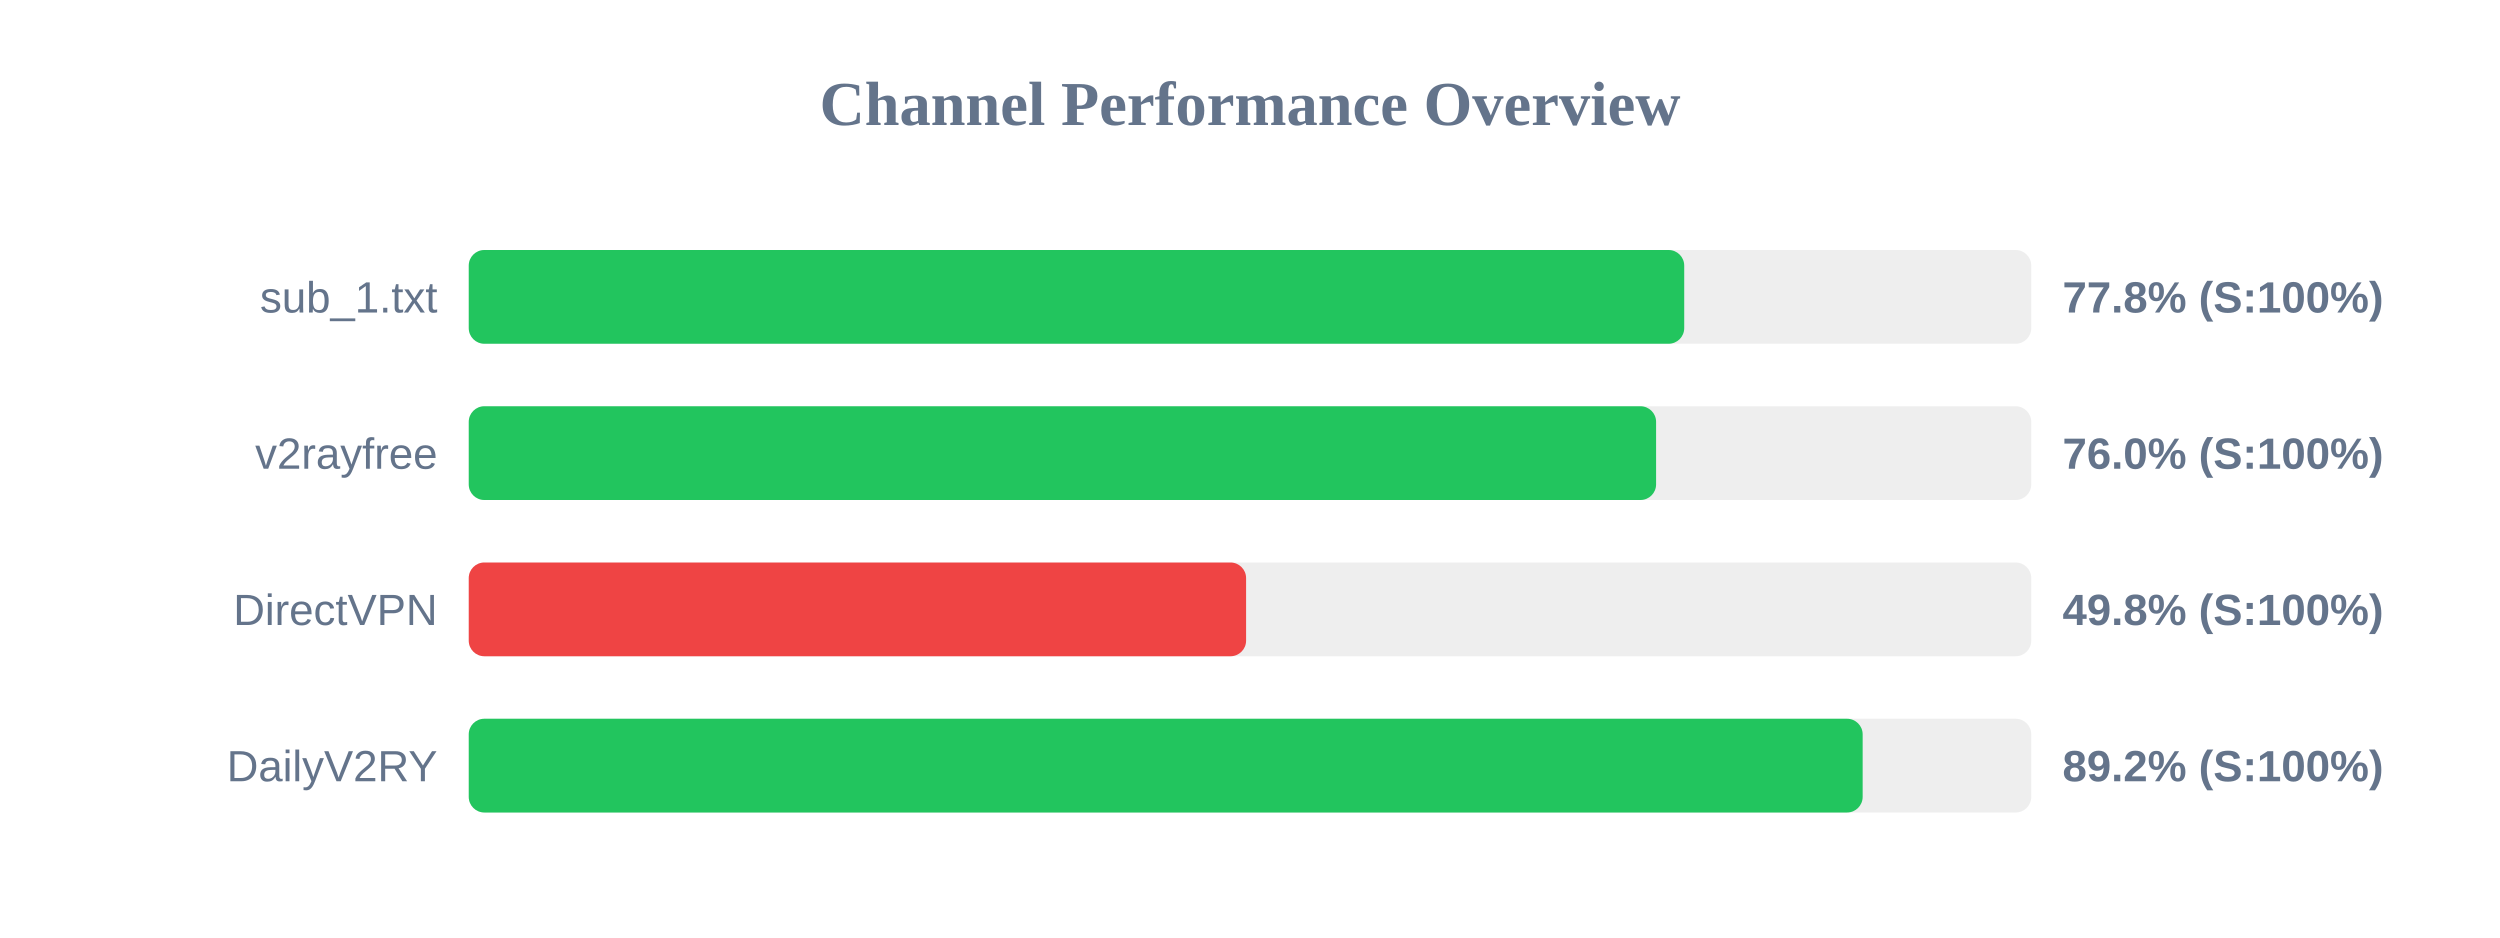
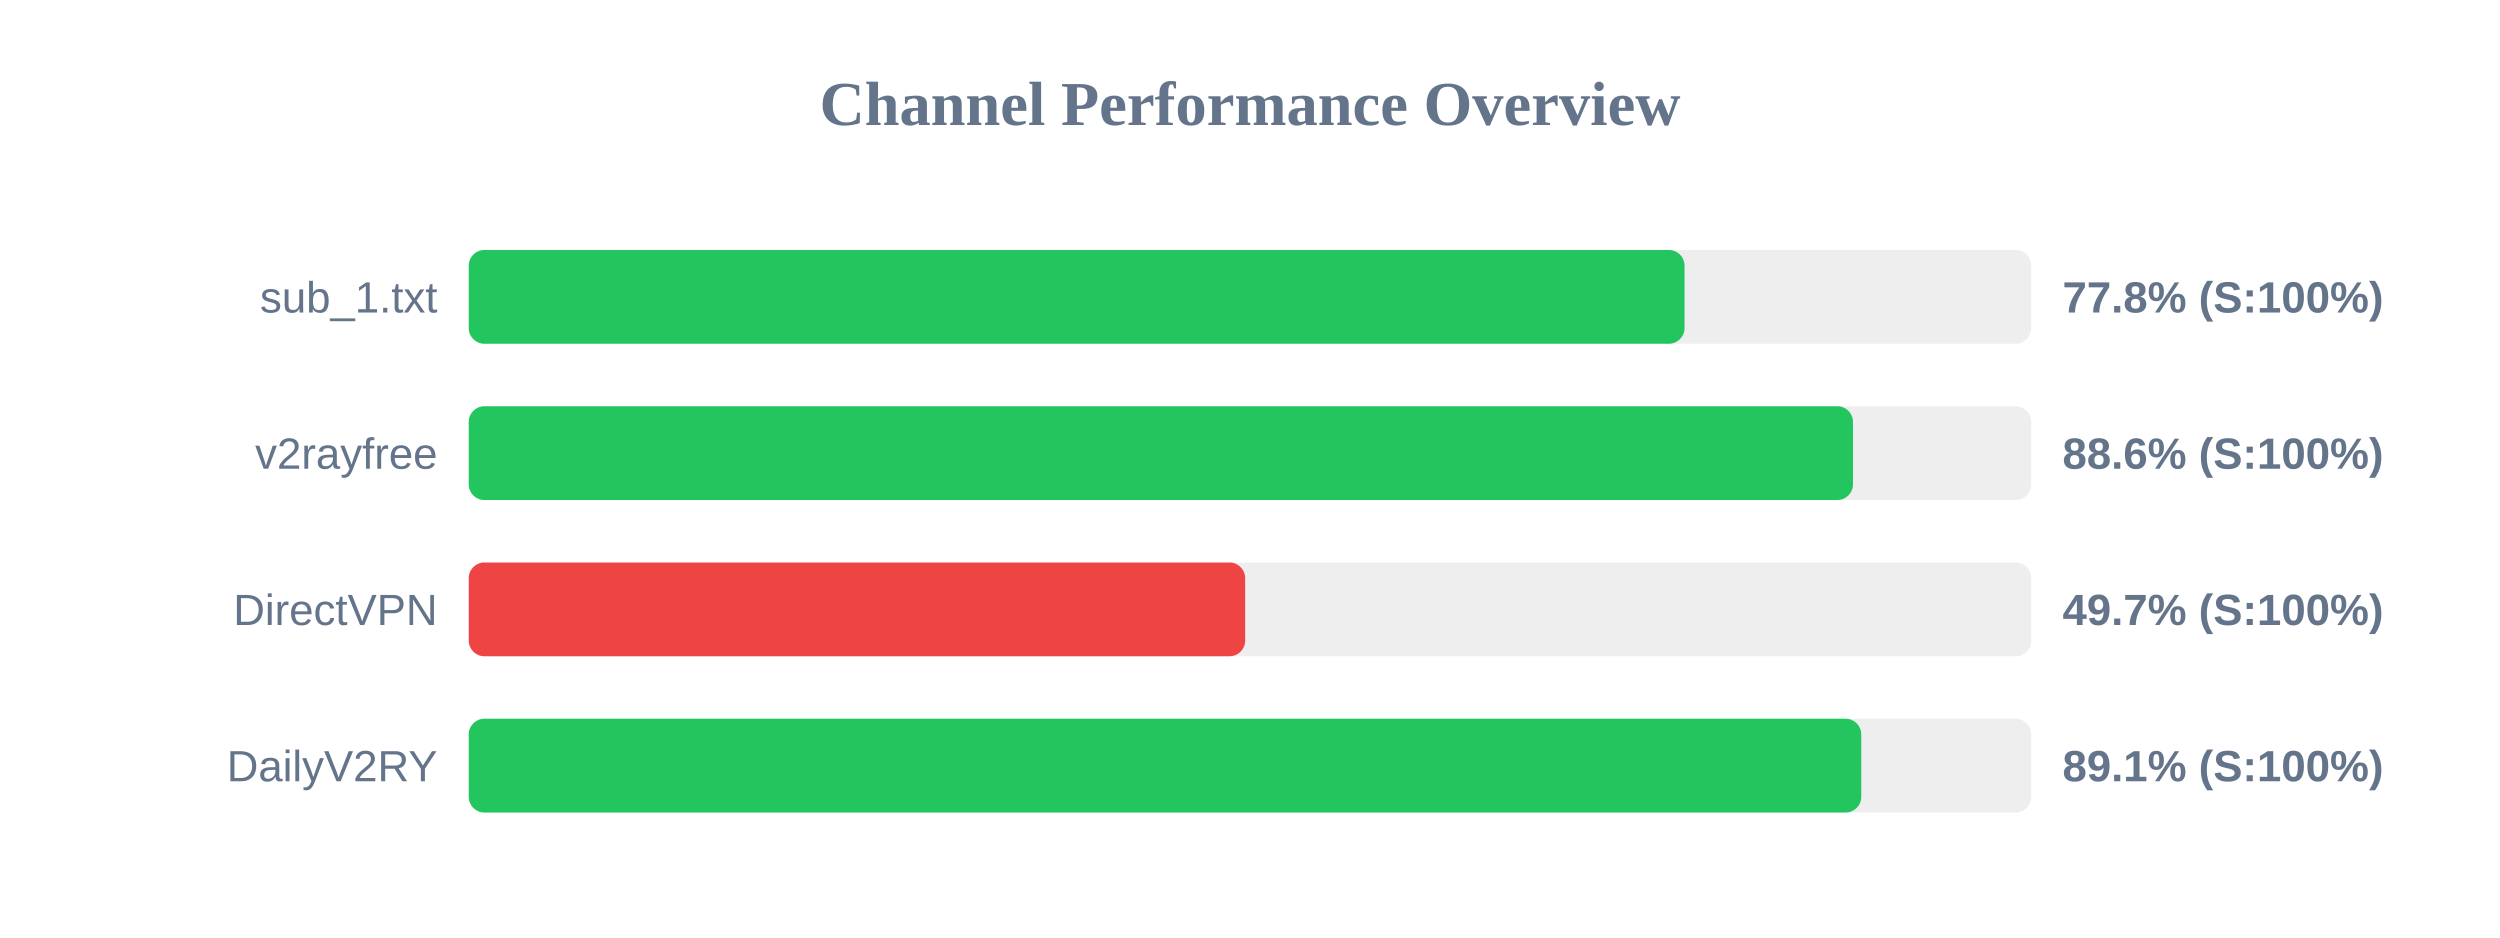
<svg xmlns="http://www.w3.org/2000/svg" width="800" height="300" version="1.1">
  <style>
        .row { font: 14px Arial; fill: #64748b; }
        .score { font: bold 14px Arial; fill: #64748b; }
    </style>
  <text x="400" y="40" text-anchor="middle" font-size="20px" font-weight="bold" fill="#64748b">Channel Performance Overview</text>
  <rect x="150" y="80" width="500" height="30" fill="#eee" rx="5" />
-   <rect x="150" y="80" width="388.95" height="30" fill="#22c55e" rx="5" />
+   <rect x="150" y="80" width="389.05" height="30" fill="#22c55e" rx="5" />
  <text x="140" y="100" text-anchor="end" class="row">sub_1.txt</text>
  <text x="660" y="100" text-anchor="start" class="score">77.8% (S:100%)</text>
  <rect x="150" y="130" width="500" height="30" fill="#eee" rx="5" />
-   <rect x="150" y="130" width="379.95" height="30" fill="#22c55e" rx="5" />
+   <rect x="150" y="130" width="442.95" height="30" fill="#22c55e" rx="5" />
  <text x="140" y="150" text-anchor="end" class="row">v2rayfree</text>
-   <text x="660" y="150" text-anchor="start" class="score">76.0% (S:100%)</text>
+   <text x="660" y="150" text-anchor="start" class="score">88.6% (S:100%)</text>
  <rect x="150" y="180" width="500" height="30" fill="#eee" rx="5" />
-   <rect x="150" y="180" width="248.75" height="30" fill="#ef4444" rx="5" />
+   <rect x="150" y="180" width="248.45" height="30" fill="#ef4444" rx="5" />
  <text x="140" y="200" text-anchor="end" class="row">DirectVPN</text>
-   <text x="660" y="200" text-anchor="start" class="score">49.8% (S:100%)</text>
+   <text x="660" y="200" text-anchor="start" class="score">49.7% (S:100%)</text>
  <rect x="150" y="230" width="500" height="30" fill="#eee" rx="5" />
-   <rect x="150" y="230" width="446.05" height="30" fill="#22c55e" rx="5" />
+   <rect x="150" y="230" width="445.6" height="30" fill="#22c55e" rx="5" />
  <text x="140" y="250" text-anchor="end" class="row">DailyV2RY</text>
-   <text x="660" y="250" text-anchor="start" class="score">89.2% (S:100%)</text>
+   <text x="660" y="250" text-anchor="start" class="score">89.1% (S:100%)</text>
</svg>
